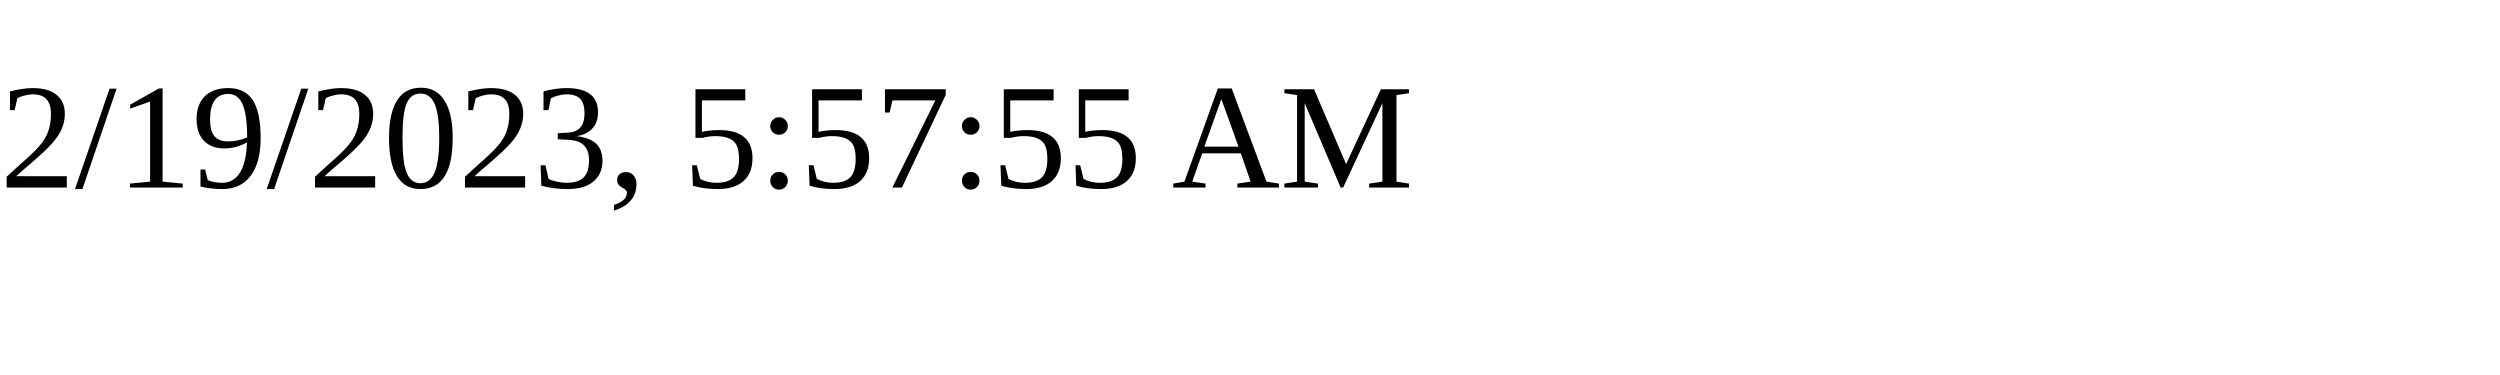
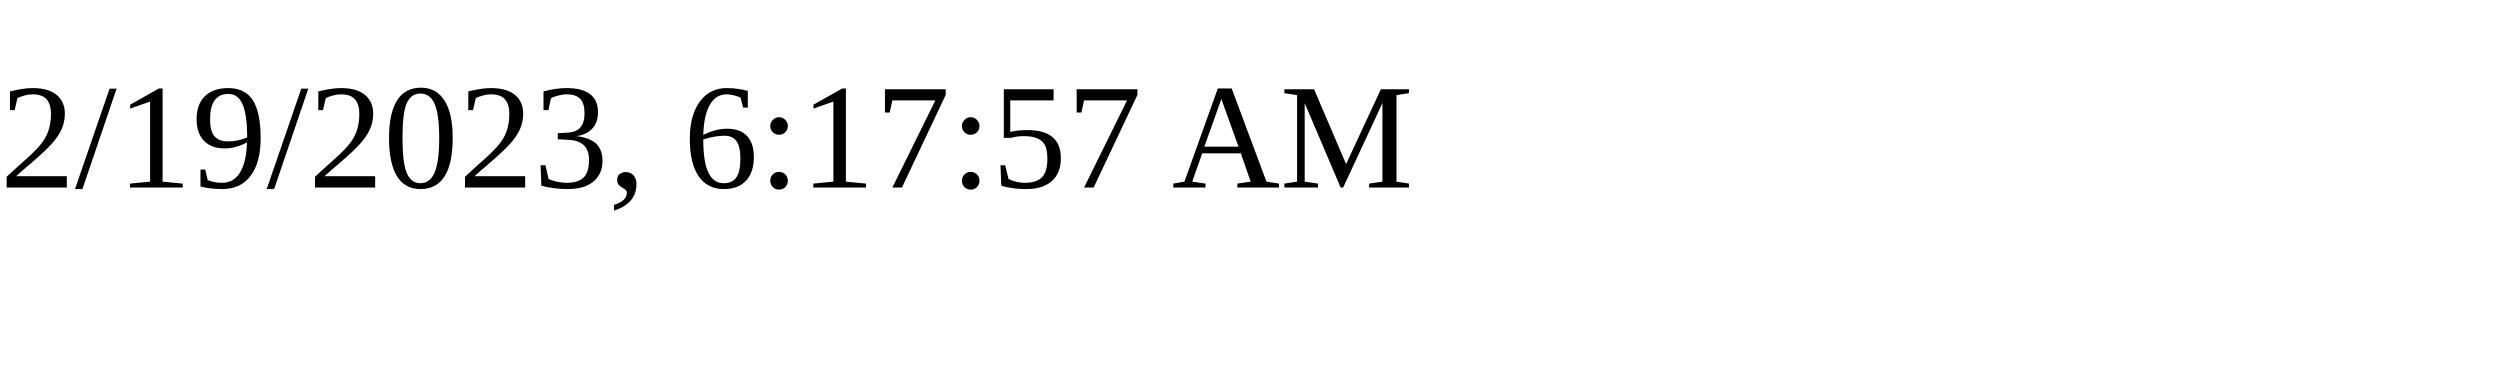
<svg xmlns="http://www.w3.org/2000/svg" height="30" width="200">
-   <text x="0" y="15">2/19/2023, 5:57:55 AM</text>
+   <text x="0" y="15">2/19/2023, 6:17:57 AM</text>
</svg>
